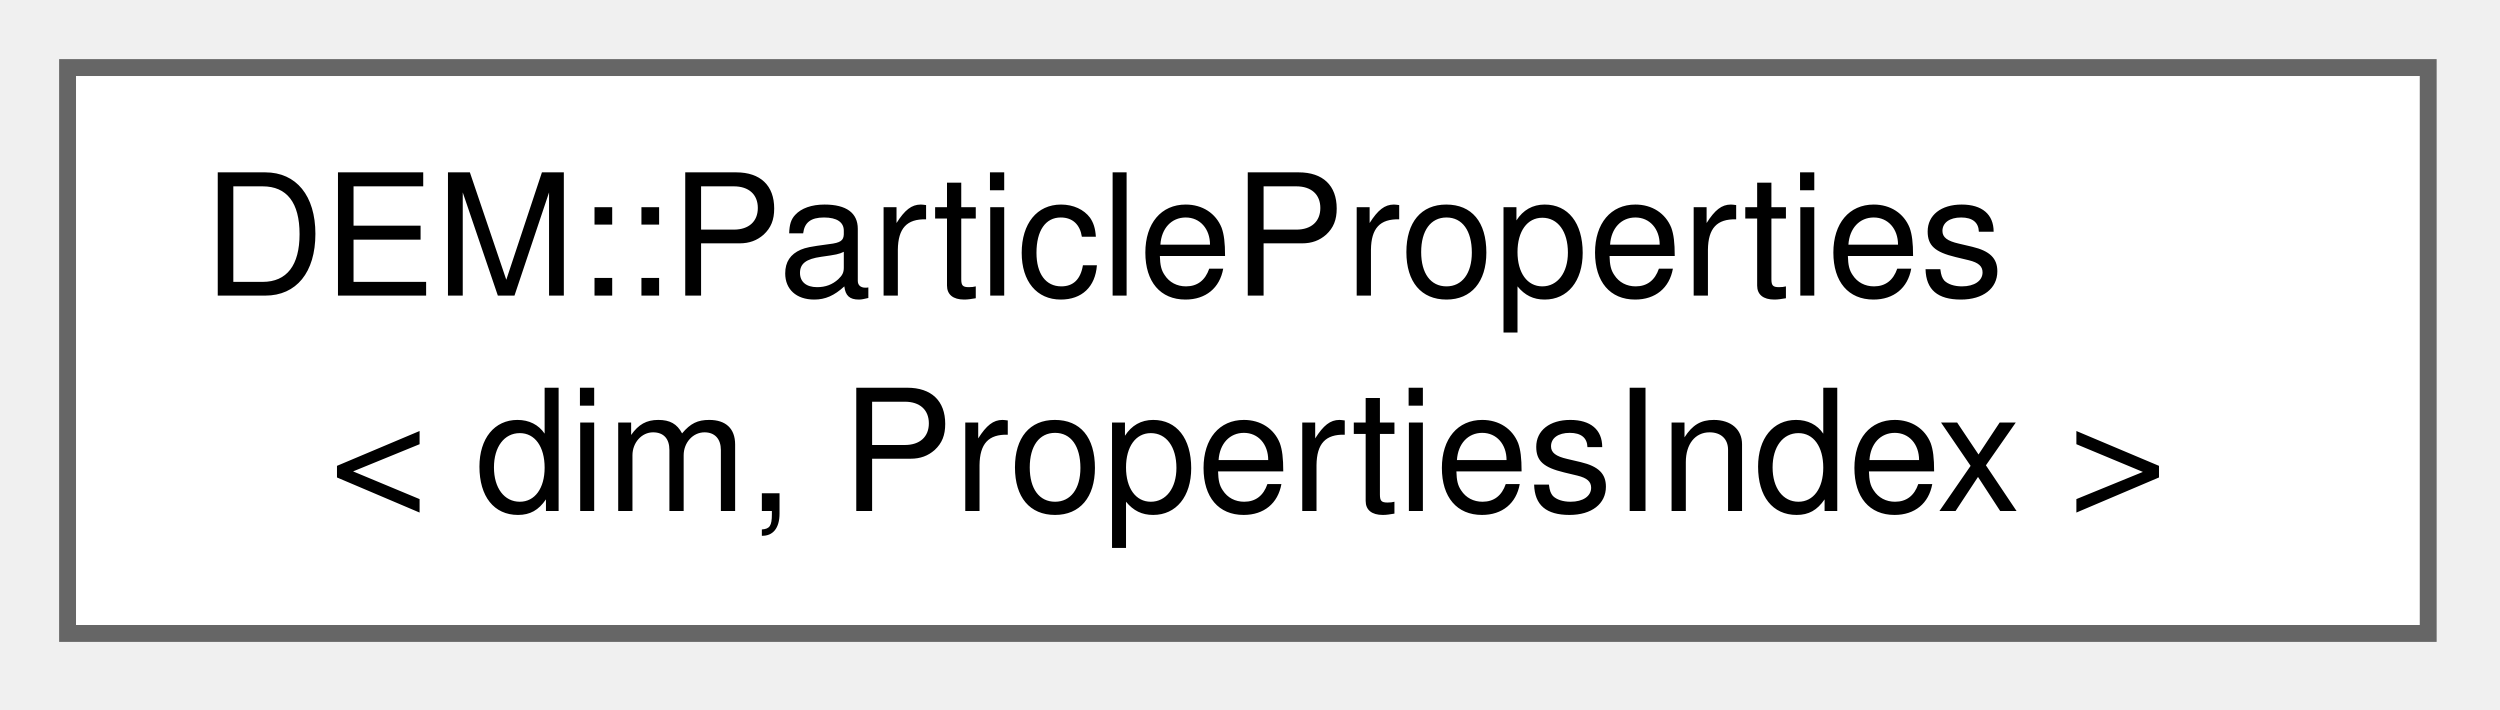
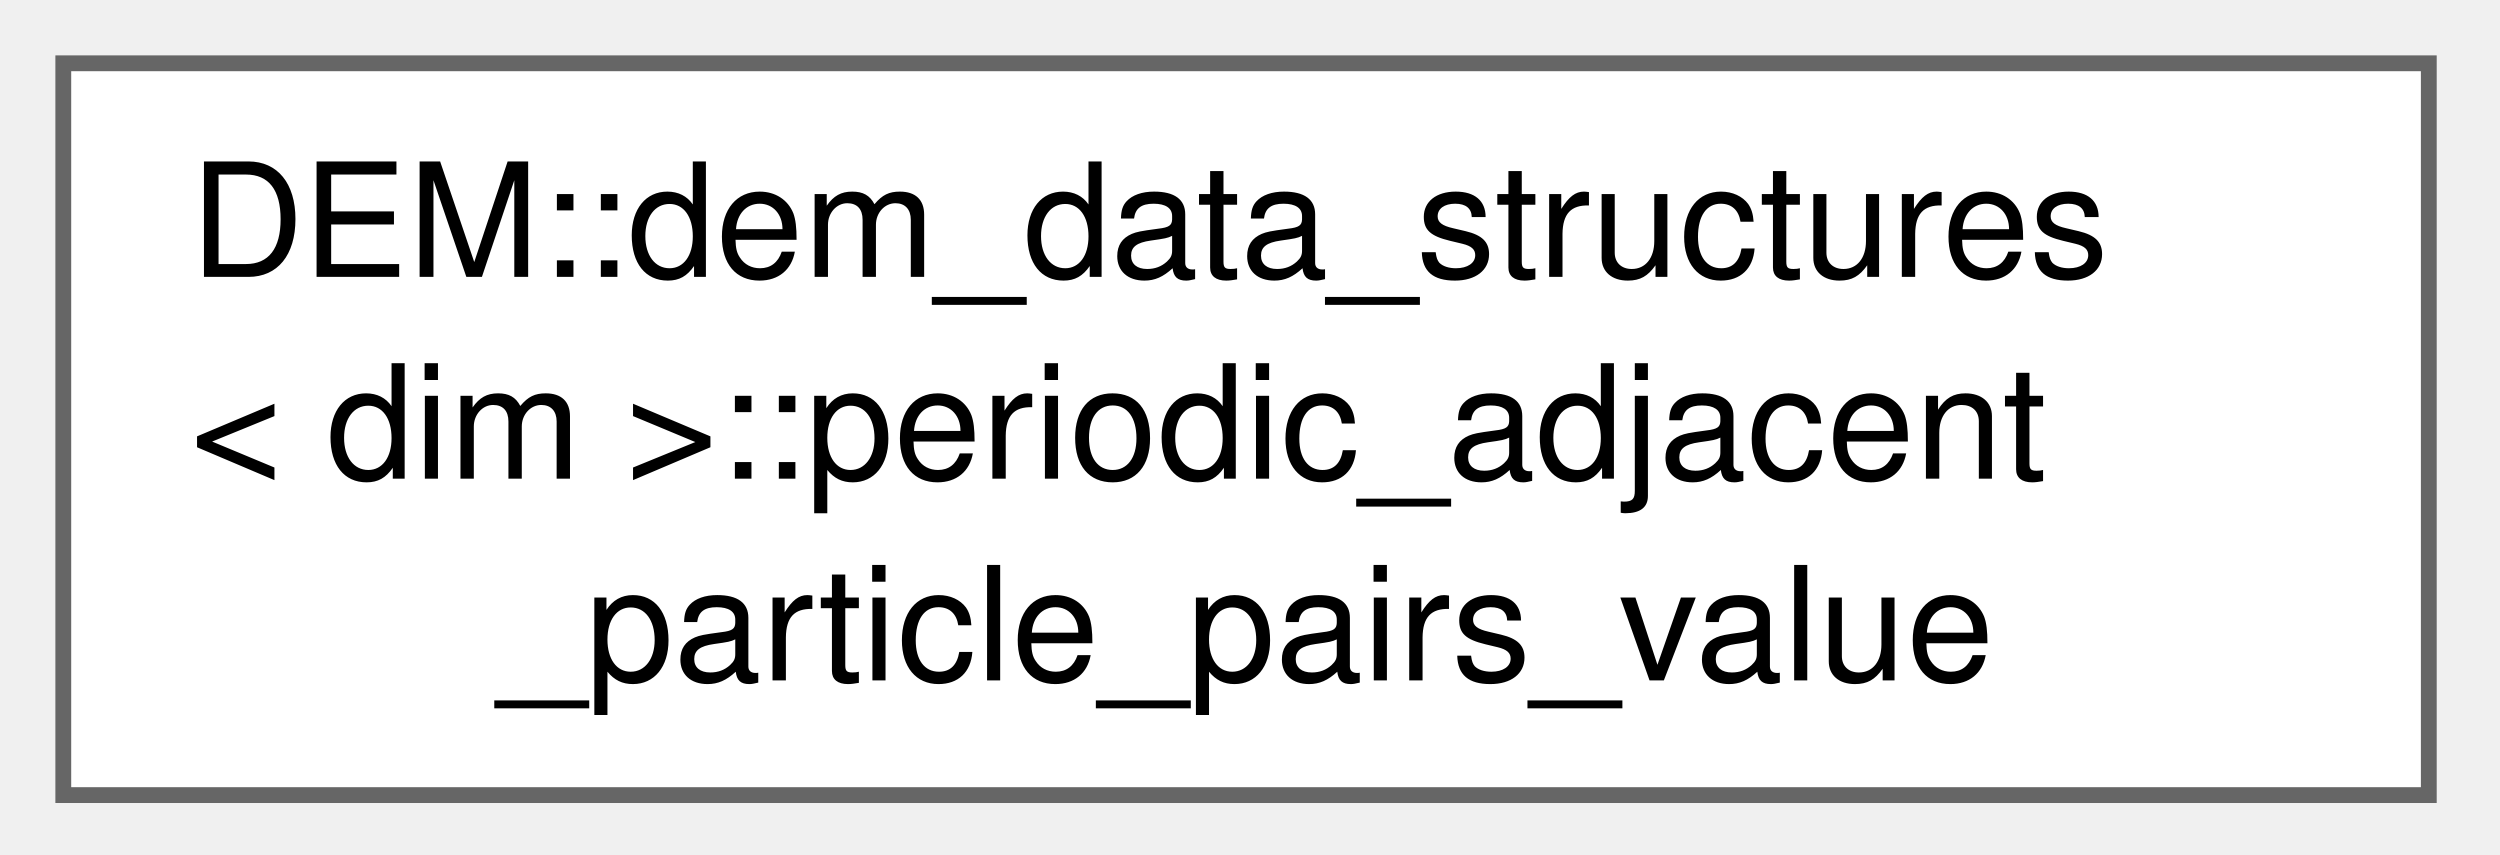
- <svg xmlns="http://www.w3.org/2000/svg" xmlns:xlink="http://www.w3.org/1999/xlink" width="148pt" height="42pt" viewBox="0.00 0.00 148.00 42.00">
-   <g id="graph0" class="graph" transform="scale(1 1) rotate(0) translate(4 37.5)">
+ <svg xmlns="http://www.w3.org/2000/svg" xmlns:xlink="http://www.w3.org/1999/xlink" width="158pt" height="54pt" viewBox="0.00 0.00 158.00 54.00">
+   <g id="graph0" class="graph" transform="scale(1 1) rotate(0) translate(4 50.25)">
    <g id="Node000000" class="node">
      <g id="a_Node000000">
-         <a xlink:href="classDEM_1_1ParticleProperties.html" target="_top" xlink:title="Controls the name of output variables for the vtu.">
-           <polygon fill="white" stroke="#666666" points="139.75,-33.5 0,-33.5 0,0 139.75,0 139.75,-33.5" />
-           <text xml:space="preserve" text-anchor="start" x="8" y="-20" font-family="Helvetica,sans-Serif" font-size="10.00">DEM::ParticleProperties</text>
-           <text xml:space="preserve" text-anchor="middle" x="69.88" y="-7.25" font-family="Helvetica,sans-Serif" font-size="10.00">&lt; dim, PropertiesIndex &gt;</text>
+         <a xlink:href="structDEM_1_1dem__data__structures_1_1periodic__adjacent__particle__pairs__value.html" target="_top" xlink:title=" ">
+           <polygon fill="white" stroke="#666666" points="149.5,-46.25 0,-46.25 0,0 149.5,0 149.5,-46.25" />
+           <text xml:space="preserve" text-anchor="start" x="8" y="-32.75" font-family="Helvetica,sans-Serif" font-size="10.00">DEM::dem_data_structures</text>
+           <text xml:space="preserve" text-anchor="start" x="8" y="-20" font-family="Helvetica,sans-Serif" font-size="10.00">&lt; dim &gt;::periodic_adjacent</text>
+           <text xml:space="preserve" text-anchor="middle" x="74.75" y="-7.25" font-family="Helvetica,sans-Serif" font-size="10.00">_particle_pairs_value</text>
        </a>
      </g>
    </g>
  </g>
</svg>
